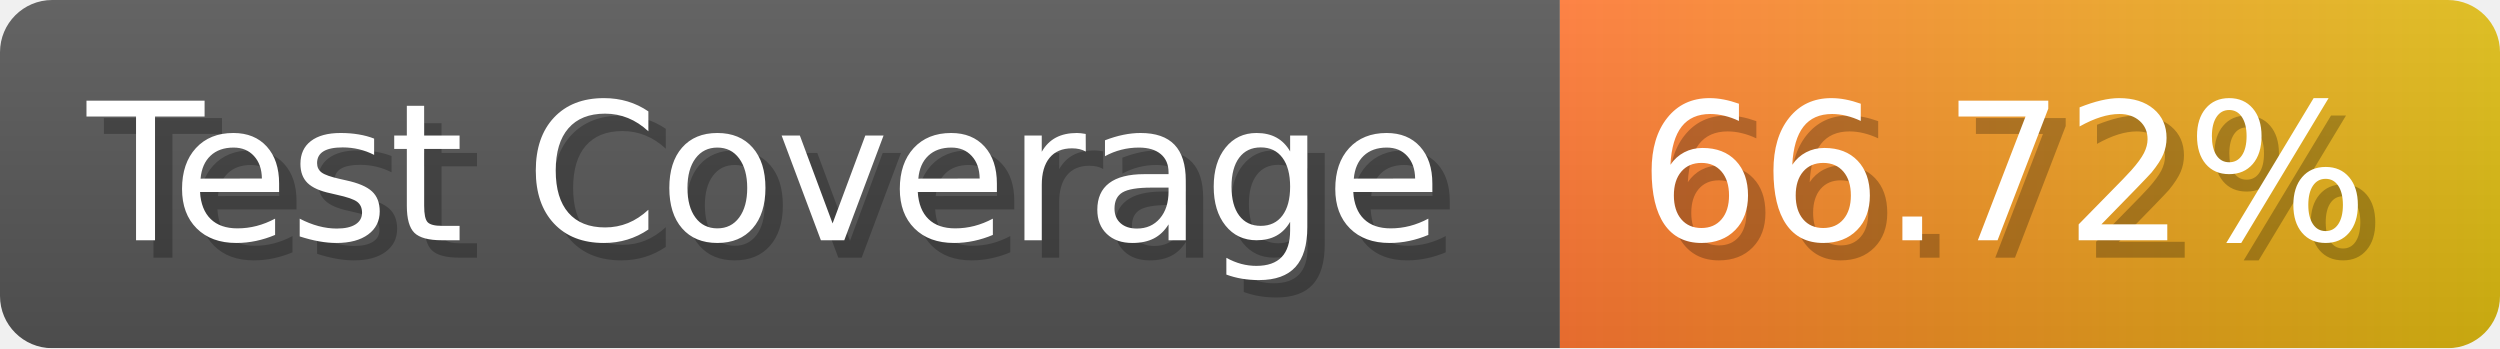
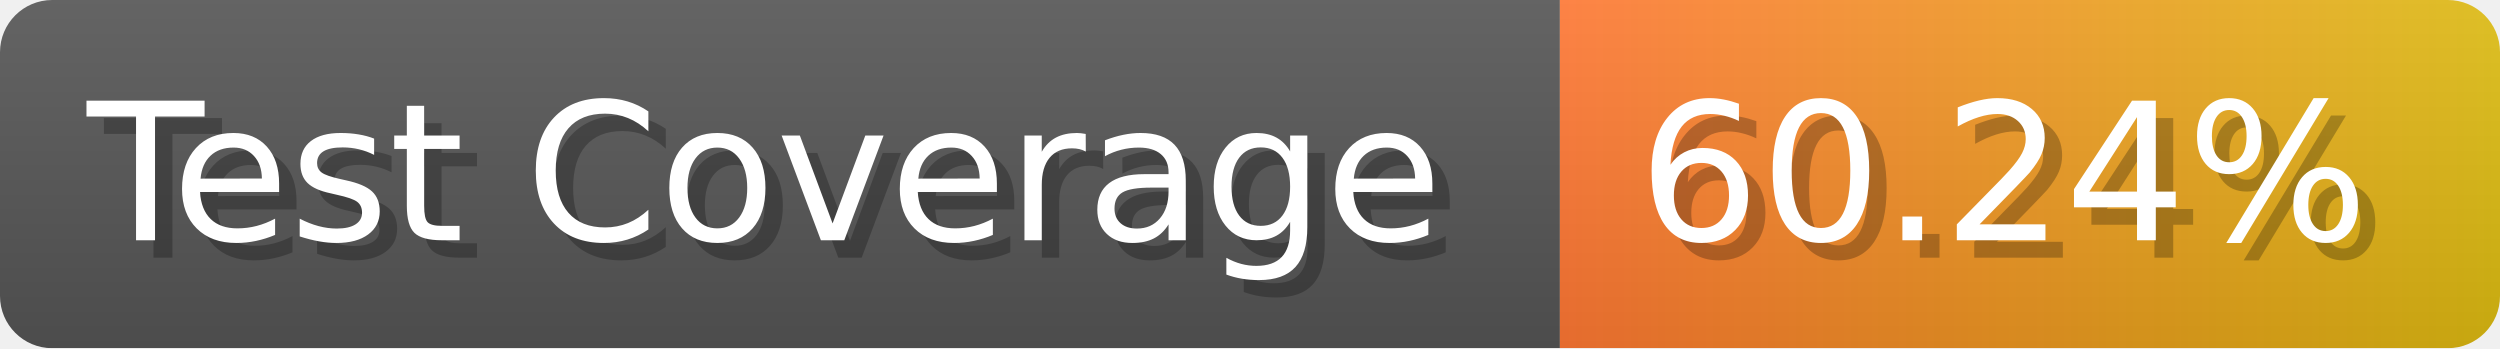
- <svg xmlns="http://www.w3.org/2000/svg" width="143.6" height="20" viewBox="0 0 1436 200" role="img" aria-label="Test Coverage: 66.72%">
+ <svg xmlns="http://www.w3.org/2000/svg" width="143.6" height="20" viewBox="0 0 1436 200" role="img" aria-label="Test Coverage: 60.24%">
  <linearGradient id="a" x2="0" y2="100%">
    <stop offset="0" stop-opacity=".1" stop-color="#EEE" />
    <stop offset="1" stop-opacity=".1" />
  </linearGradient>
  <mask id="m">
    <rect width="1436" height="200" rx="30" fill="#FFF" />
  </mask>
  <g mask="url(#m)">
    <rect width="896" height="200" fill="#555" />
    <rect width="540" height="200" fill="url(#x)" x="896" />
    <rect width="1436" height="200" fill="url(#a)" />
  </g>
  <g aria-hidden="true" fill="#fff" text-anchor="start" font-family="Verdana,DejaVu Sans,sans-serif" font-size="110">
    <text x="60" y="148" textLength="796" fill="#000" opacity="0.25">Test Coverage</text>
    <text x="50" y="138" textLength="796">Test Coverage</text>
-     <text x="951" y="148" textLength="440" fill="#000" opacity="0.25">66.72%</text>
-     <text x="941" y="138" textLength="440">66.72%</text>
+     <text x="951" y="148" textLength="440" fill="#000" opacity="0.25">60.24%</text>
+     <text x="941" y="138" textLength="440">60.24%</text>
  </g>
  <linearGradient id="x" x1="0%" y1="0%" x2="100%" y2="0%">
    <stop offset="0%" style="stop-color:#F73" />
    <stop offset="100%" style="stop-color:#DB1" />
  </linearGradient>
</svg>
